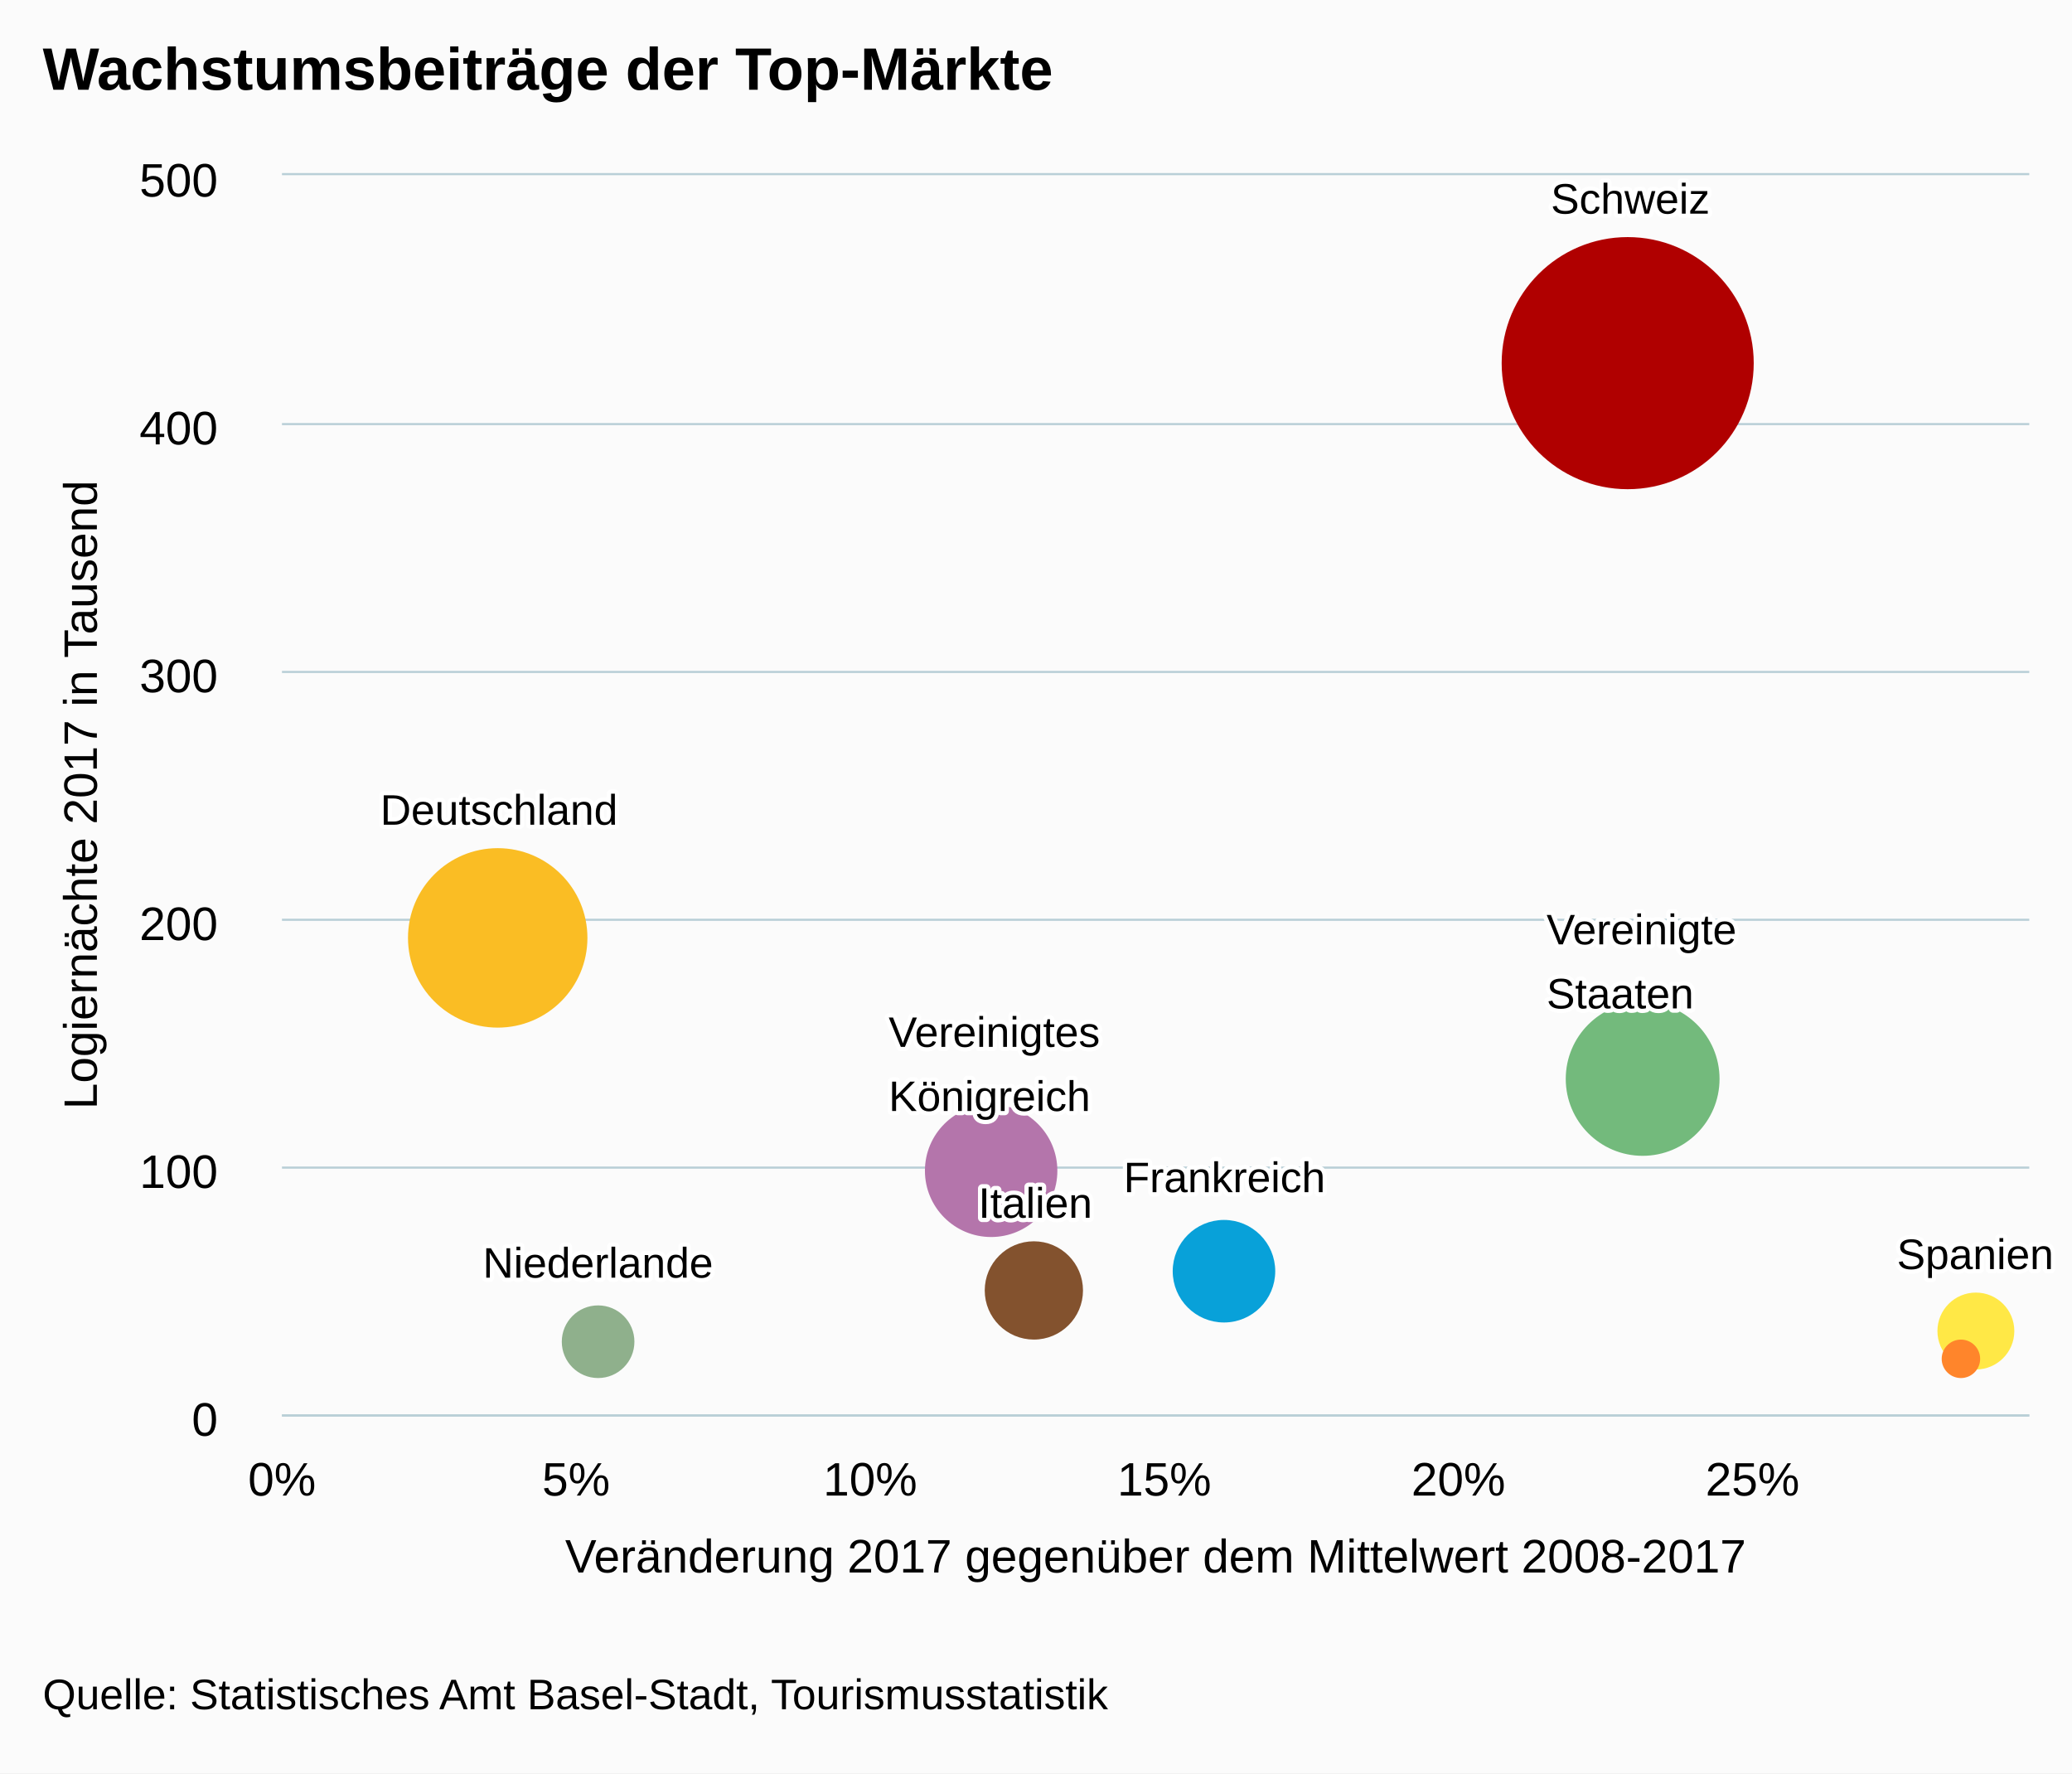
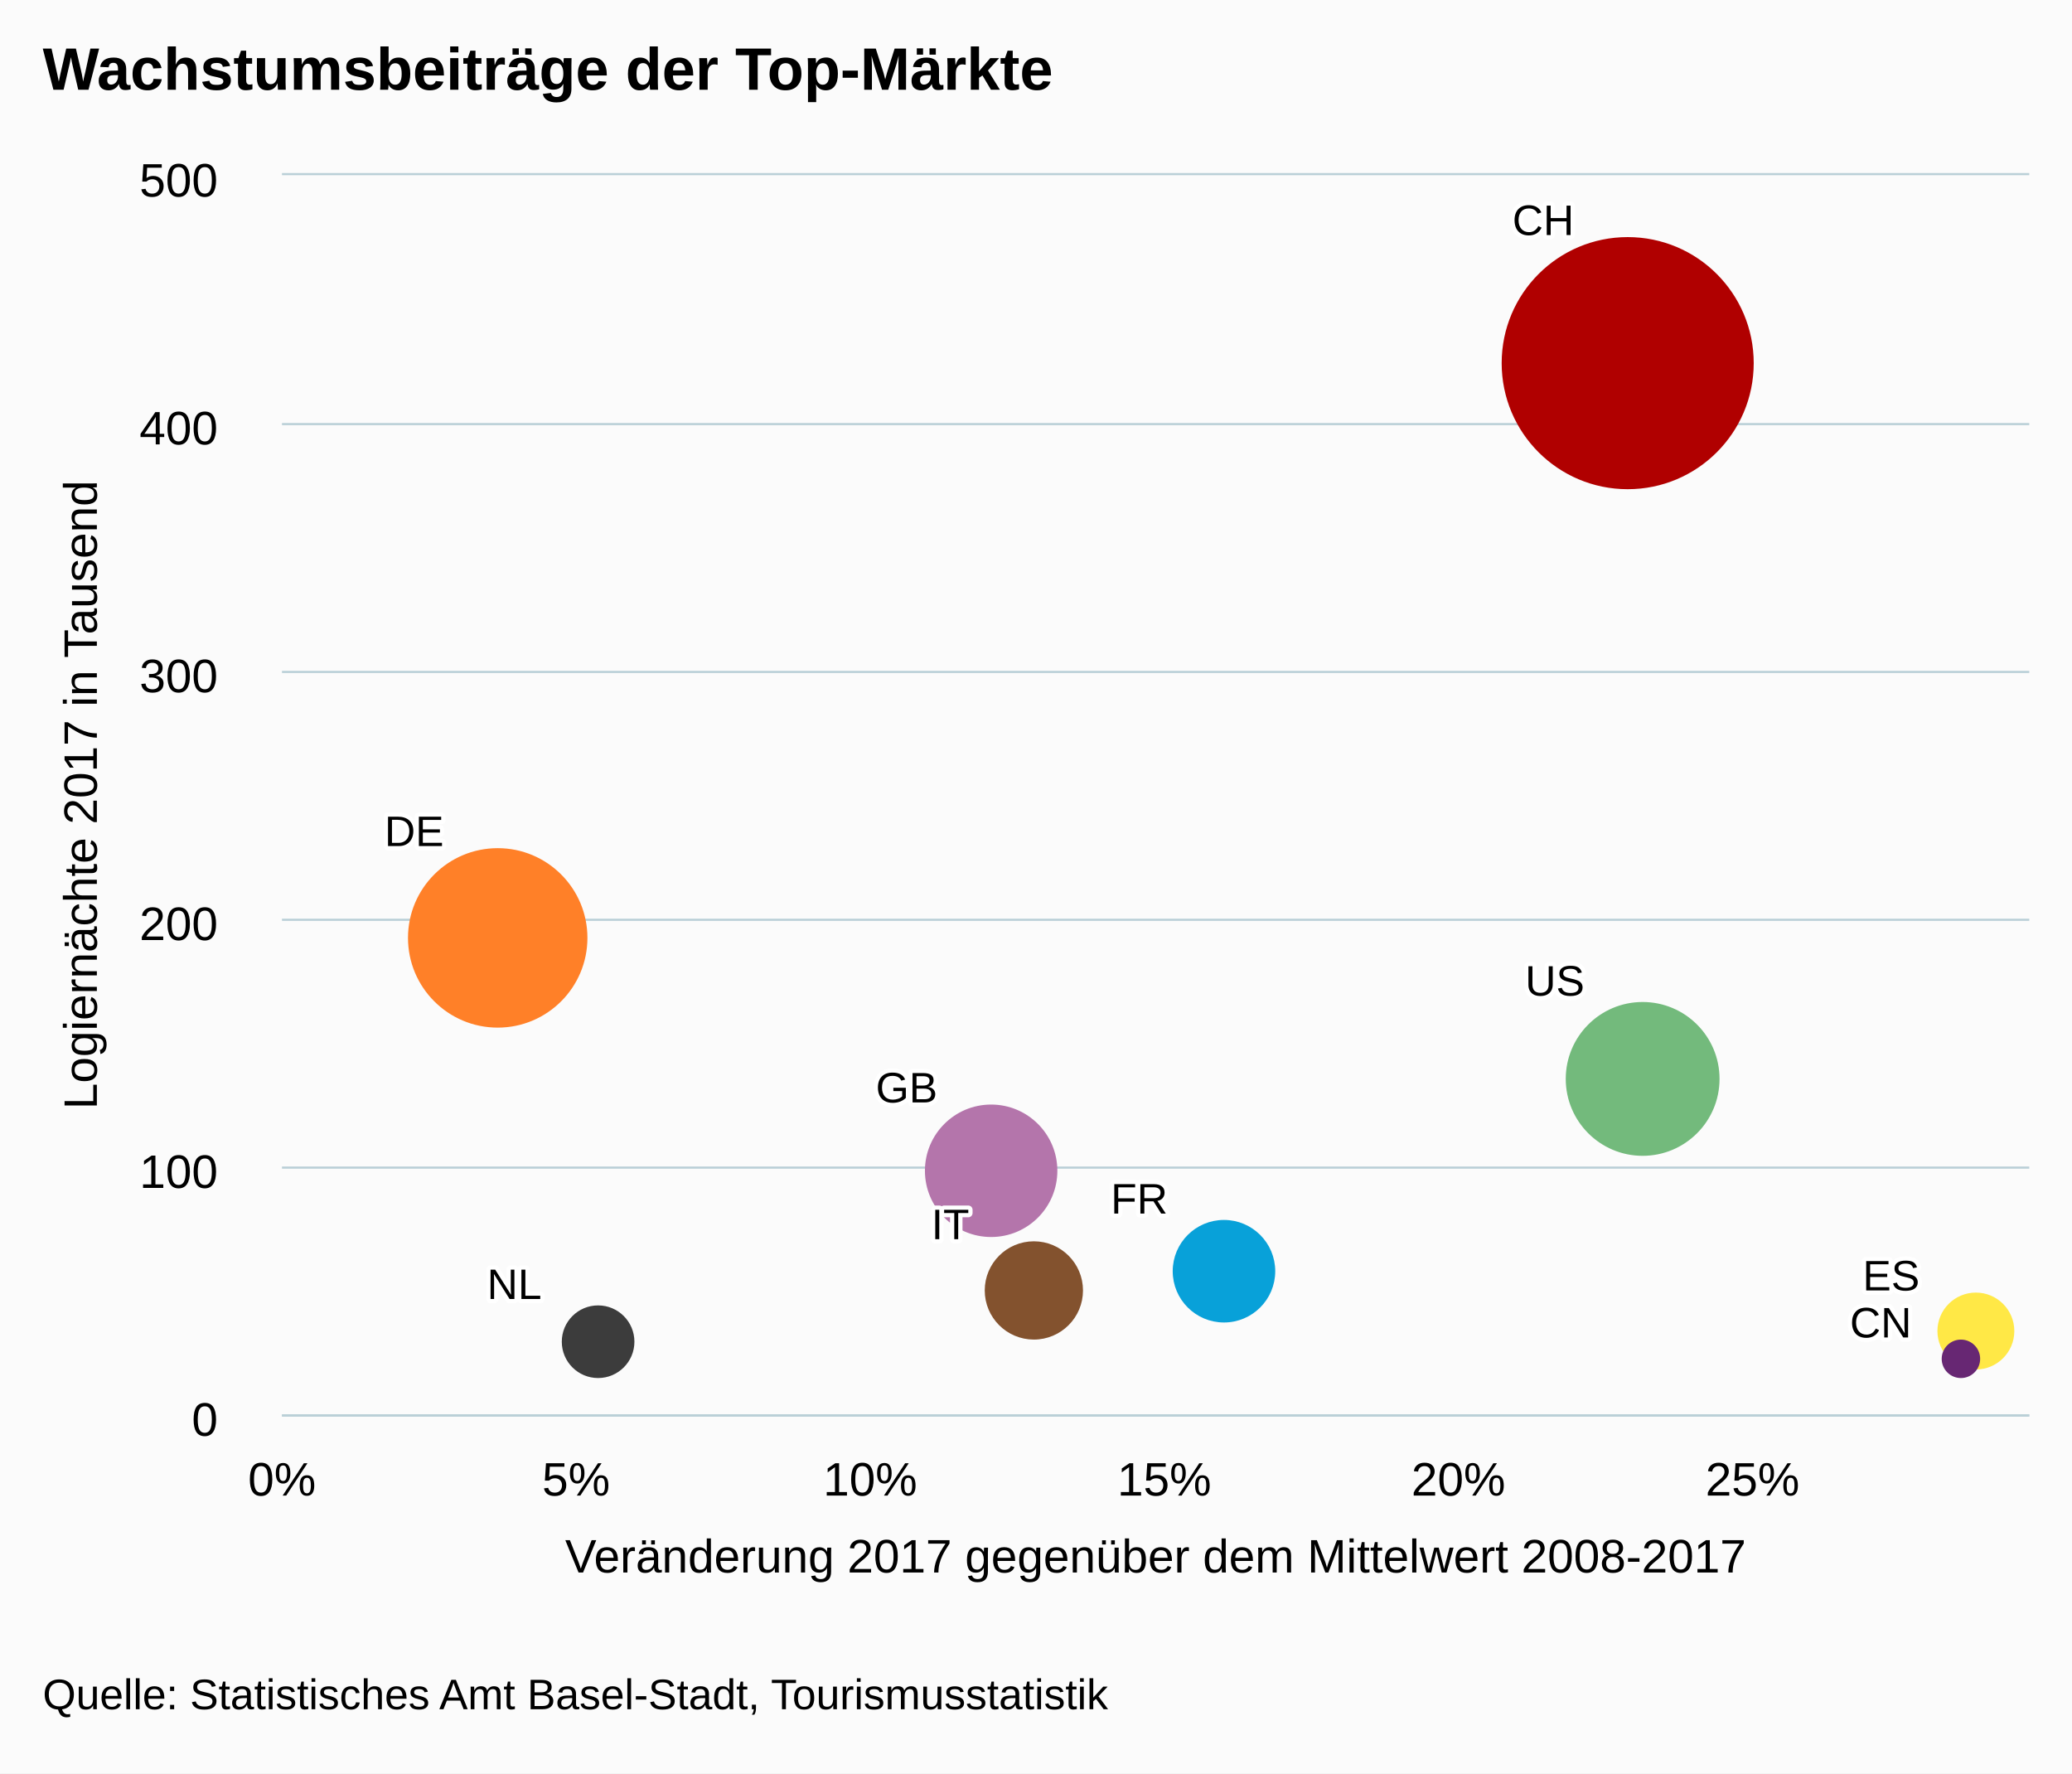
<svg xmlns="http://www.w3.org/2000/svg" version="1.1" class="highcharts-root" style="font-family:arial;font-size:12px;" viewBox="0 0 485 415">
  <defs>
    <clipPath>
      <rect x="0" y="0" width="409" height="290" fill="none" />
    </clipPath>
    <clipPath id="a">
      <rect x="0" y="0" width="409" height="290" fill="none" />
    </clipPath>
  </defs>
  <rect fill="#fbfbfb" class="highcharts-background" x="0" y="0" width="485" height="415" rx="0" ry="0" />
  <rect fill="none" class="highcharts-plot-background" x="66" y="41" width="409" height="290" />
  <g class="highcharts-pane-group" />
  <g class="highcharts-grid highcharts-xaxis-grid ">
    <path fill="none" class="highcharts-grid-line" d="M 65.5 41 L 65.5 331" opacity="1" />
    <path fill="none" class="highcharts-grid-line" d="M 134.5 41 L 134.5 331" opacity="1" />
    <path fill="none" class="highcharts-grid-line" d="M 203.5 41 L 203.5 331" opacity="1" />
    <path fill="none" class="highcharts-grid-line" d="M 272.5 41 L 272.5 331" opacity="1" />
    <path fill="none" class="highcharts-grid-line" d="M 340.5 41 L 340.5 331" opacity="1" />
    <path fill="none" class="highcharts-grid-line" d="M 409.5 41 L 409.5 331" opacity="1" />
  </g>
  <g class="highcharts-grid highcharts-yaxis-grid ">
    <path fill="none" stroke="#B9CFD7" stroke-width="0.5" class="highcharts-grid-line" d="M 66 331.25 L 475 331.25" opacity="1" />
    <path fill="none" stroke="#B9CFD7" stroke-width="0.5" class="highcharts-grid-line" d="M 66 273.25 L 475 273.25" opacity="1" />
    <path fill="none" stroke="#B9CFD7" stroke-width="0.5" class="highcharts-grid-line" d="M 66 215.25 L 475 215.25" opacity="1" />
    <path fill="none" stroke="#B9CFD7" stroke-width="0.5" class="highcharts-grid-line" d="M 66 157.25 L 475 157.25" opacity="1" />
    <path fill="none" stroke="#B9CFD7" stroke-width="0.5" class="highcharts-grid-line" d="M 66 99.25 L 475 99.25" opacity="1" />
    <path fill="none" stroke="#B9CFD7" stroke-width="0.5" class="highcharts-grid-line" d="M 66 40.75 L 475 40.75" opacity="1" />
  </g>
  <rect fill="none" class="highcharts-plot-border" x="66" y="41" width="409" height="290" />
  <g class="highcharts-axis highcharts-xaxis ">
    <text x="270.5" text-anchor="middle" transform="translate(0,0)" class="highcharts-axis-title" style="color:black;font-size:11px;fill:black;" y="368">
      <tspan>Veränderung 2017 gegenüber dem Mittelwert 2008-2017</tspan>
    </text>
    <path fill="none" class="highcharts-axis-line" stroke="#B9CFD7" stroke-width="0.5" d="M 66 331.25 L 475 331.25" />
  </g>
  <g class="highcharts-axis highcharts-yaxis ">
    <text x="22.672" text-anchor="middle" transform="translate(0,0) rotate(270 22.67188 186)" class="highcharts-axis-title" style="color:black;font-size:11px;fill:black;" y="186">
      <tspan>Logiernächte 2017 in Tausend</tspan>
    </text>
    <path fill="none" class="highcharts-axis-line" d="M 66 41 L 66 331" />
  </g>
  <g class="highcharts-series-group">
    <g class="highcharts-series highcharts-series-0 highcharts-bubble-series highcharts-color-0 " transform="translate(66,41) scale(1 1)" clip-path="url(#a)">
      <path fill="rgb(176, 0, 0)" d="M 344 44 A 29 29 0 1 1 344 43.971 Z" stroke="rgb(176, 0, 0)" stroke-width="1" class="highcharts-point highcharts-color-0" />
-       <path fill="rgb(250, 189, 36)" d="M 71 178.5 A 20.5 20.5 0 1 1 71 178.48 Z" stroke="rgb(250, 189, 36)" stroke-width="1" class="highcharts-point highcharts-color-0" />
+       <path fill="rgb(255, 128, 40)" d="M 71 178.5 A 20.5 20.5 0 1 1 71 178.48 Z" stroke="rgb(255, 128, 40)" stroke-width="1" class="highcharts-point highcharts-color-0" />
      <path fill="rgb(115, 186, 124)" d="M 336 211.5 A 17.5 17.5 0 1 1 336 211.483 Z" stroke="rgb(115, 186, 124)" stroke-width="1" class="highcharts-point highcharts-color-0" />
      <path fill="rgb(180, 117, 171)" d="M 181 233 A 15 15 0 1 1 181 232.985 Z" stroke="rgb(180, 117, 171)" stroke-width="1" class="highcharts-point highcharts-color-0" />
      <path fill="rgb(8, 161, 217)" d="M 232 256.5 A 11.5 11.5 0 1 1 232 256.489 Z" stroke="rgb(8, 161, 217)" stroke-width="1" class="highcharts-point highcharts-color-0" />
      <path fill="rgb(131, 82, 46)" d="M 187 261 A 11 11 0 1 1 187 260.989 Z" stroke="rgb(131, 82, 46)" stroke-width="1" class="highcharts-point highcharts-color-0" />
      <path fill="rgb(255, 232, 70)" d="M 405 270.5 A 8.5 8.5 0 1 1 405 270.492 Z" stroke="rgb(255, 232, 70)" stroke-width="1" class="highcharts-point highcharts-color-0" />
-       <path fill="rgb(143, 176, 140)" d="M 82 273 A 8 8 0 1 1 82 272.992 Z" stroke="rgb(143, 176, 140)" stroke-width="1" class="highcharts-point highcharts-color-0" />
-       <path fill="rgb(255, 133, 43)" d="M 397 277 A 4 4 0 1 1 397 276.996 Z" stroke="rgb(255, 133, 43)" stroke-width="1" class="highcharts-point highcharts-color-0" />
+       <path fill="rgb(60, 60, 60)" d="M 82 273 A 8 8 0 1 1 82 272.992 Z" stroke="rgb(60, 60, 60)" stroke-width="1" class="highcharts-point highcharts-color-0" />
+       <path fill="rgb(103, 39, 115)" d="M 397 277 A 4 4 0 1 1 397 276.996 Z" stroke="rgb(103, 39, 115)" stroke-width="1" class="highcharts-point highcharts-color-0" />
    </g>
    <g class="highcharts-markers highcharts-series-0 highcharts-bubble-series highcharts-color-0 " transform="translate(66,41) scale(1 1)" clip-path="none" />
  </g>
  <text x="10" text-anchor="start" class="highcharts-title" style="color:#000000;font-size:14px;font-weight:bold;font-family:arial;fill:#000000;" y="21">
    <tspan>Wachstumsbeiträge der Top-Märkte</tspan>
  </text>
  <g class="highcharts-data-labels highcharts-series-0 highcharts-bubble-series highcharts-color-0 " visibility="visible" transform="translate(66,41) scale(1 1)">
-     <g class="highcharts-label highcharts-data-label highcharts-data-label-color-0 " style="text-shadow:none;" transform="translate(297,-1)">
+     <g class="highcharts-label highcharts-data-label highcharts-data-label-color-0 " style="text-shadow:none;" transform="translate(288,4)">
      <text x="0" style="font-size:10;font-weight:normal;color:black;fill:black;" y="10">
-         <tspan x="0" y="10" class="highcharts-text-outline" fill="#FFFFFF" stroke="#FFFFFF" stroke-width="2px" stroke-linejoin="round" style="">Schweiz</tspan>
-         <tspan x="0" y="10">Schweiz</tspan>
+         <tspan x="0" y="10" class="highcharts-text-outline" fill="#FFFFFF" stroke="#FFFFFF" stroke-width="2px" stroke-linejoin="round" style="">CH</tspan>
+         <tspan x="0" y="10">CH</tspan>
      </text>
    </g>
-     <g class="highcharts-label highcharts-data-label highcharts-data-label-color-0 " style="text-shadow:none;" transform="translate(23,142)">
+     <g class="highcharts-label highcharts-data-label highcharts-data-label-color-0 " style="text-shadow:none;" transform="translate(24,147)">
      <text x="0" style="font-size:10;font-weight:normal;color:black;fill:black;" y="10">
-         <tspan x="0" y="10" class="highcharts-text-outline" fill="#FFFFFF" stroke="#FFFFFF" stroke-width="2px" stroke-linejoin="round" style="">Deutschland</tspan>
-         <tspan x="0" y="10">Deutschland</tspan>
+         <tspan x="0" y="10" class="highcharts-text-outline" fill="#FFFFFF" stroke="#FFFFFF" stroke-width="2px" stroke-linejoin="round" style="">DE</tspan>
+         <tspan x="0" y="10">DE</tspan>
      </text>
    </g>
-     <g class="highcharts-label highcharts-data-label highcharts-data-label-color-0 " style="text-shadow:none;" transform="translate(296,170)">
+     <g class="highcharts-label highcharts-data-label highcharts-data-label-color-0 " style="text-shadow:none;" transform="translate(291,182)">
      <text x="0" style="font-size:10;font-weight:normal;color:black;fill:black;" y="10">
-         <tspan x="0" y="10" class="highcharts-text-outline" fill="#FFFFFF" stroke="#FFFFFF" stroke-width="2px" stroke-linejoin="round" style="">Vereinigte</tspan>
-         <tspan x="0" dy="15" class="highcharts-text-outline" fill="#FFFFFF" stroke="#FFFFFF" stroke-width="2px" stroke-linejoin="round" style="">Staaten</tspan>
-         <tspan x="0" y="10">Vereinigte</tspan>
-         <tspan x="0" dy="15">Staaten</tspan>
+         <tspan x="0" y="10" class="highcharts-text-outline" fill="#FFFFFF" stroke="#FFFFFF" stroke-width="2px" stroke-linejoin="round" style="">US</tspan>
+         <tspan x="0" y="10">US</tspan>
      </text>
    </g>
-     <g class="highcharts-label highcharts-data-label highcharts-data-label-color-0 " style="text-shadow:none;" transform="translate(142,194)">
+     <g class="highcharts-label highcharts-data-label highcharts-data-label-color-0 " style="text-shadow:none;" transform="translate(139,207)">
      <text x="0" style="font-size:10;font-weight:normal;color:black;fill:black;" y="10">
-         <tspan x="0" y="10" class="highcharts-text-outline" fill="#FFFFFF" stroke="#FFFFFF" stroke-width="2px" stroke-linejoin="round" style="">Vereinigtes</tspan>
-         <tspan x="0" dy="15" class="highcharts-text-outline" fill="#FFFFFF" stroke="#FFFFFF" stroke-width="2px" stroke-linejoin="round" style="">Königreich</tspan>
-         <tspan x="0" y="10">Vereinigtes</tspan>
-         <tspan x="0" dy="15">Königreich</tspan>
+         <tspan x="0" y="10" class="highcharts-text-outline" fill="#FFFFFF" stroke="#FFFFFF" stroke-width="2px" stroke-linejoin="round" style="">GB</tspan>
+         <tspan x="0" y="10">GB</tspan>
      </text>
    </g>
-     <g class="highcharts-label highcharts-data-label highcharts-data-label-color-0 " style="text-shadow:none;" transform="translate(197,228)">
+     <g class="highcharts-label highcharts-data-label highcharts-data-label-color-0 " style="text-shadow:none;" transform="translate(194,233)">
      <text x="0" style="font-size:10;font-weight:normal;color:black;fill:black;" y="10">
-         <tspan x="0" y="10" class="highcharts-text-outline" fill="#FFFFFF" stroke="#FFFFFF" stroke-width="2px" stroke-linejoin="round" style="">Frankreich</tspan>
-         <tspan x="0" y="10">Frankreich</tspan>
+         <tspan x="0" y="10" class="highcharts-text-outline" fill="#FFFFFF" stroke="#FFFFFF" stroke-width="2px" stroke-linejoin="round" style="">FR</tspan>
+         <tspan x="0" y="10">FR</tspan>
      </text>
    </g>
-     <g class="highcharts-label highcharts-data-label highcharts-data-label-color-0 " style="text-shadow:none;" transform="translate(163,234)">
+     <g class="highcharts-label highcharts-data-label highcharts-data-label-color-0 " style="text-shadow:none;" transform="translate(152,239)">
      <text x="0" style="font-size:10;font-weight:normal;color:black;fill:black;" y="10">
-         <tspan x="0" y="10" class="highcharts-text-outline" fill="#FFFFFF" stroke="#FFFFFF" stroke-width="2px" stroke-linejoin="round" style="">Italien</tspan>
-         <tspan x="0" y="10">Italien</tspan>
+         <tspan x="0" y="10" class="highcharts-text-outline" fill="#FFFFFF" stroke="#FFFFFF" stroke-width="2px" stroke-linejoin="round" style="">IT</tspan>
+         <tspan x="0" y="10">IT</tspan>
      </text>
    </g>
-     <g class="highcharts-label highcharts-data-label highcharts-data-label-color-0 " style="text-shadow:none;" transform="translate(378,246)">
+     <g class="highcharts-label highcharts-data-label highcharts-data-label-color-0 " style="text-shadow:none;" transform="translate(370,251)">
      <text x="0" style="font-size:10;font-weight:normal;color:black;fill:black;" y="10">
-         <tspan x="0" y="10" class="highcharts-text-outline" fill="#FFFFFF" stroke="#FFFFFF" stroke-width="2px" stroke-linejoin="round" style="">Spanien</tspan>
-         <tspan x="0" y="10">Spanien</tspan>
+         <tspan x="0" y="10" class="highcharts-text-outline" fill="#FFFFFF" stroke="#FFFFFF" stroke-width="2px" stroke-linejoin="round" style="">ES</tspan>
+         <tspan x="0" y="10">ES</tspan>
      </text>
    </g>
-     <g class="highcharts-label highcharts-data-label highcharts-data-label-color-0 " style="text-shadow:none;" transform="translate(47,248)">
+     <g class="highcharts-label highcharts-data-label highcharts-data-label-color-0 " style="text-shadow:none;" transform="translate(48,253)">
      <text x="0" style="font-size:10;font-weight:normal;color:black;fill:black;" y="10">
-         <tspan x="0" y="10" class="highcharts-text-outline" fill="#FFFFFF" stroke="#FFFFFF" stroke-width="2px" stroke-linejoin="round" style="">Niederlande</tspan>
-         <tspan x="0" y="10">Niederlande</tspan>
+         <tspan x="0" y="10" class="highcharts-text-outline" fill="#FFFFFF" stroke="#FFFFFF" stroke-width="2px" stroke-linejoin="round" style="">NL</tspan>
+         <tspan x="0" y="10">NL</tspan>
      </text>
    </g>
-     <g class="highcharts-label highcharts-data-label highcharts-data-label-color-0 " style="text-shadow:none;" transform="translate(352,249)" opacity="0" visibility="hidden">
+     <g class="highcharts-label highcharts-data-label highcharts-data-label-color-0 " style="text-shadow:none;" transform="translate(367,262)">
      <text x="0" style="font-size:10;font-weight:normal;color:black;fill:black;" y="10">
-         <tspan x="0" y="10" class="highcharts-text-outline" fill="#FFFFFF" stroke="#FFFFFF" stroke-width="2px" stroke-linejoin="round" style="">China,</tspan>
-         <tspan x="0" dy="15" class="highcharts-text-outline" fill="#FFFFFF" stroke="#FFFFFF" stroke-width="2px" stroke-linejoin="round" style="">Hongkong, Taiwan</tspan>
-         <tspan x="0" y="10">China,</tspan>
-         <tspan x="0" dy="15">Hongkong, Taiwan</tspan>
+         <tspan x="0" y="10" class="highcharts-text-outline" fill="#FFFFFF" stroke="#FFFFFF" stroke-width="2px" stroke-linejoin="round" style="">CN</tspan>
+         <tspan x="0" y="10">CN</tspan>
      </text>
    </g>
  </g>
  <g class="highcharts-axis-labels highcharts-xaxis-labels ">
    <text x="66" style="color:black;cursor:default;font-size:11px;fill:black;" text-anchor="middle" transform="translate(0,0)" y="350" opacity="1">
      0%
    </text>
    <text x="134.843" style="color:black;cursor:default;font-size:11px;fill:black;" text-anchor="middle" transform="translate(0,0)" y="350" opacity="1">
      5%
    </text>
    <text x="203.686" style="color:black;cursor:default;font-size:11px;fill:black;" text-anchor="middle" transform="translate(0,0)" y="350" opacity="1">
      10%
    </text>
    <text x="272.528" style="color:black;cursor:default;font-size:11px;fill:black;" text-anchor="middle" transform="translate(0,0)" y="350" opacity="1">
      15%
    </text>
    <text x="341.371" style="color:black;cursor:default;font-size:11px;fill:black;" text-anchor="middle" transform="translate(0,0)" y="350" opacity="1">
      20%
    </text>
    <text x="410.214" style="color:black;cursor:default;font-size:11px;fill:black;" text-anchor="middle" transform="translate(0,0)" y="350" opacity="1">
      25%
    </text>
  </g>
  <g class="highcharts-axis-labels highcharts-yaxis-labels ">
    <text x="51" style="color:black;cursor:default;font-size:11px;fill:black;" text-anchor="end" transform="translate(0,0)" y="336" opacity="1">
      <tspan>0</tspan>
    </text>
    <text x="51" style="color:black;cursor:default;font-size:11px;fill:black;" text-anchor="end" transform="translate(0,0)" y="278" opacity="1">
      <tspan>100</tspan>
    </text>
    <text x="51" style="color:black;cursor:default;font-size:11px;fill:black;" text-anchor="end" transform="translate(0,0)" y="220" opacity="1">
      <tspan>200</tspan>
    </text>
    <text x="51" style="color:black;cursor:default;font-size:11px;fill:black;" text-anchor="end" transform="translate(0,0)" y="162" opacity="1">
      <tspan>300</tspan>
    </text>
    <text x="51" style="color:black;cursor:default;font-size:11px;fill:black;" text-anchor="end" transform="translate(0,0)" y="104" opacity="1">
      <tspan>400</tspan>
    </text>
    <text x="51" style="color:black;cursor:default;font-size:11px;fill:black;" text-anchor="end" transform="translate(0,0)" y="46" opacity="1">
      <tspan>500</tspan>
    </text>
  </g>
  <text x="10" class="highcharts-credits" text-anchor="start" style="cursor:default;color:black;font-size:10px;fill:black;" y="400">
    <tspan>Quelle: Statistisches Amt Basel-Stadt, Tourismusstatistik</tspan>
  </text>
</svg>
